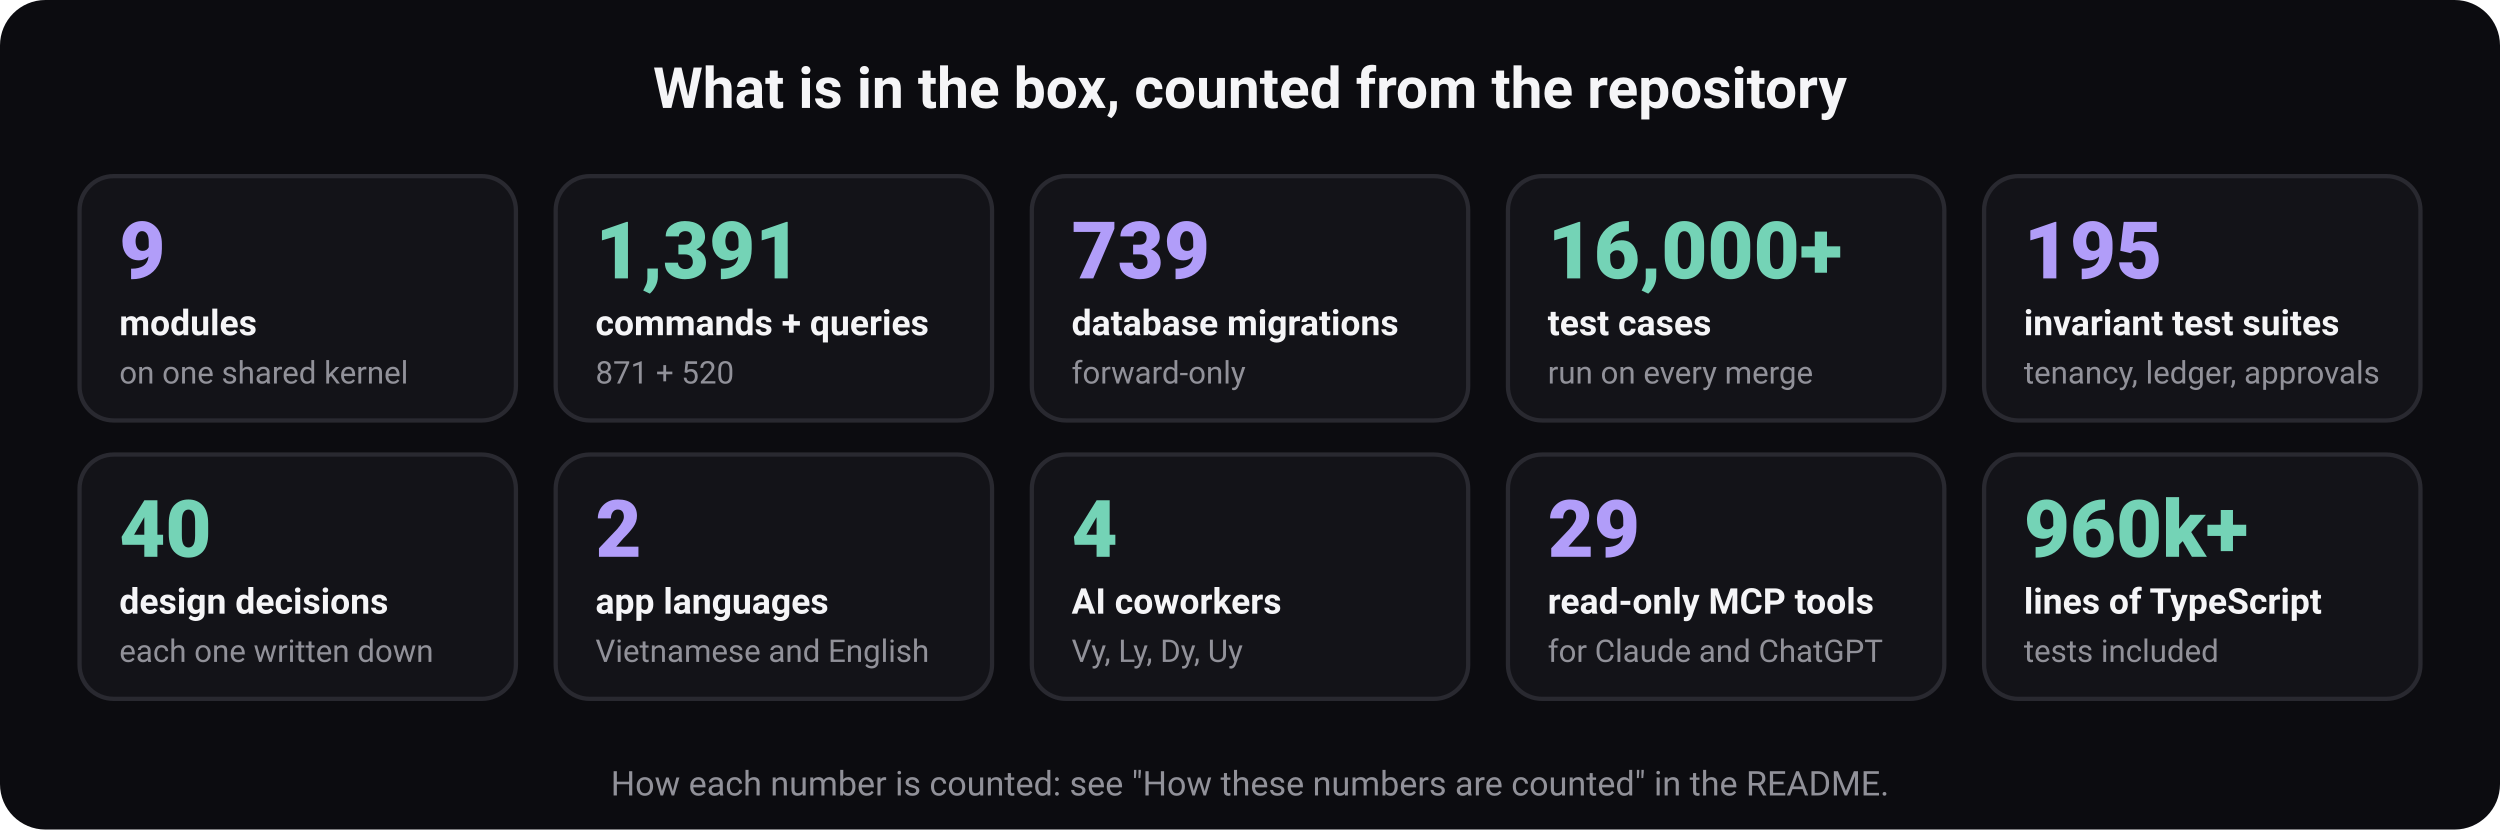
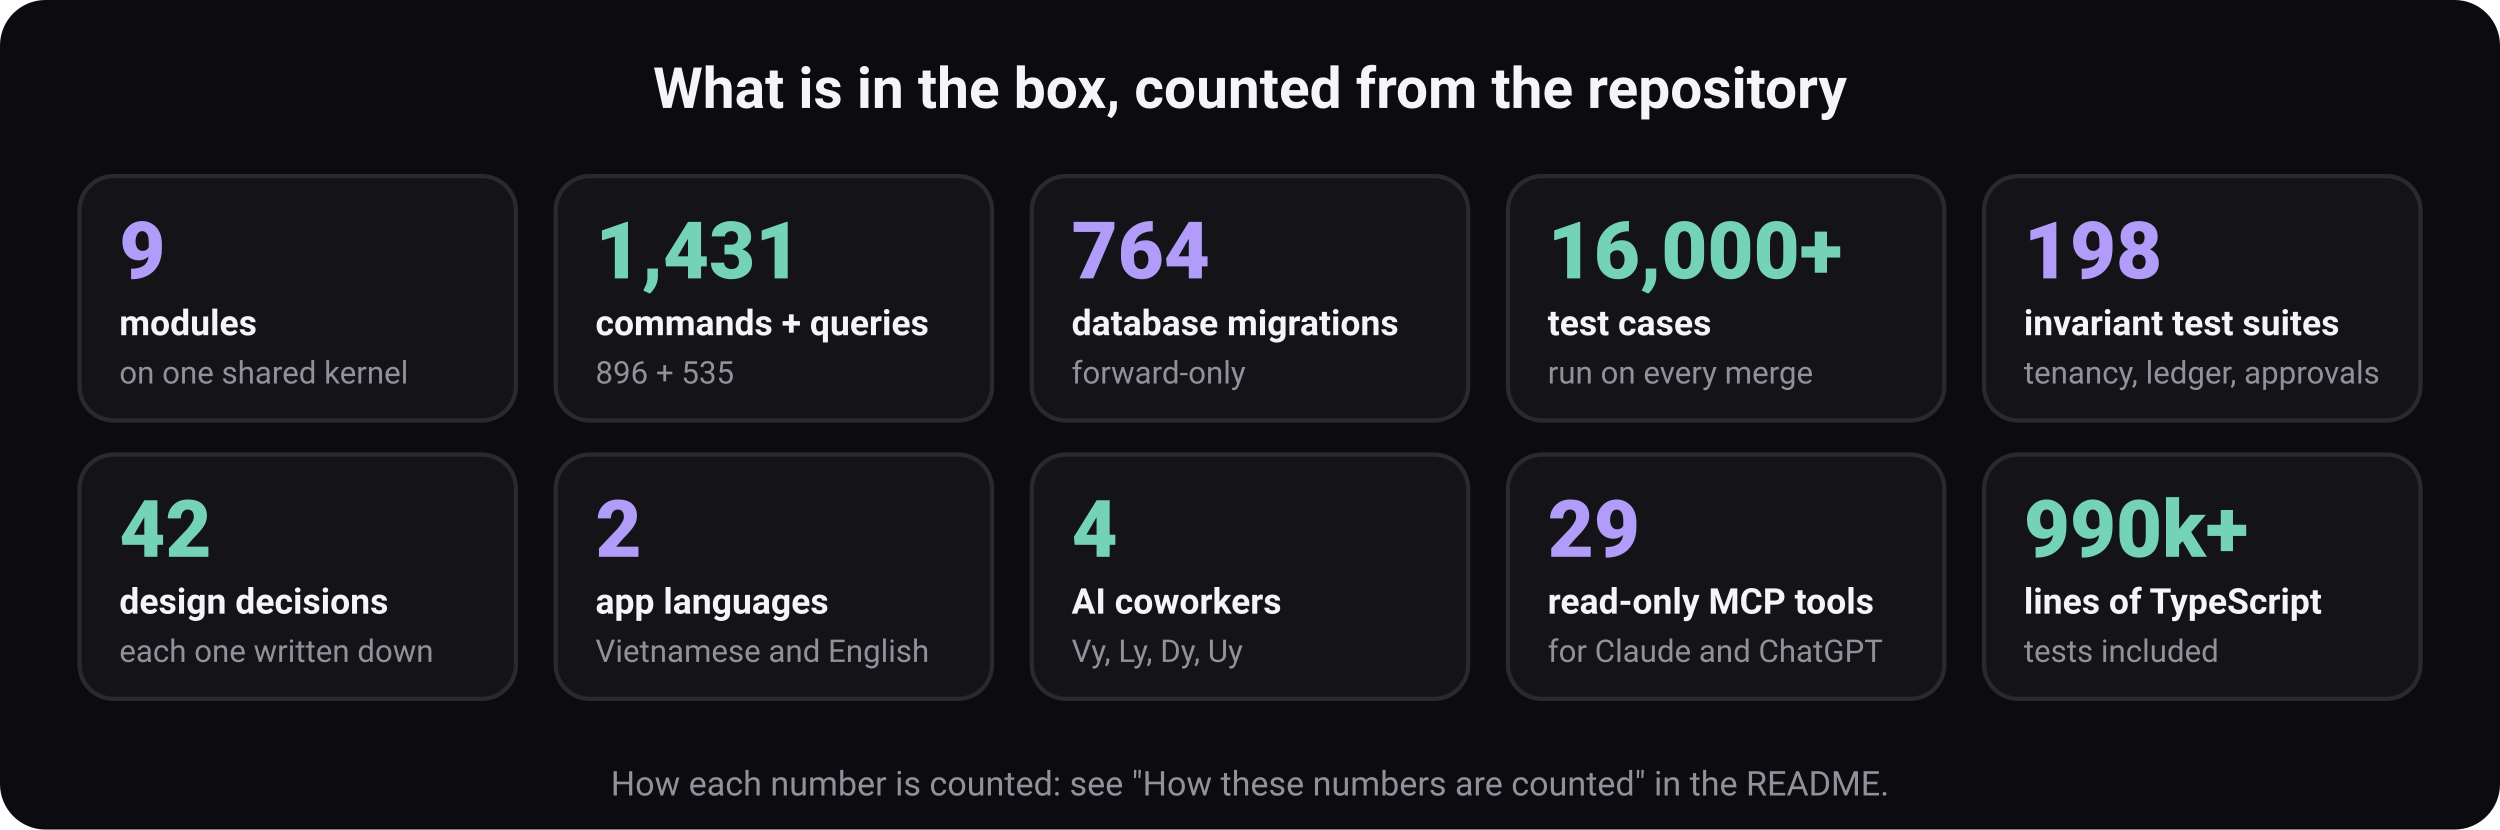
<svg xmlns="http://www.w3.org/2000/svg" width="880" height="292" viewBox="0 0 880 292" role="img" aria-labelledby="t d" font-family="ui-sans-serif, system-ui, -apple-system, 'Segoe UI', Roboto, 'Helvetica Neue', Arial, sans-serif">
  <rect width="880" height="292" rx="16" fill="#0c0c10" />
  <text x="440" y="38" font-size="20" font-weight="700" fill="#f5f5f7" text-anchor="middle">What is in the box, counted from the repository</text>
  <rect x="28" y="62" width="153.6" height="86" rx="12" fill="#131318" stroke="#292930" stroke-width="1.5" />
  <text x="42" y="98" font-size="28" font-weight="800" fill="#b19df9" text-anchor="start">9</text>
  <text x="42" y="118" font-size="12.5" font-weight="600" fill="#f5f5f7" text-anchor="start">modules</text>
  <text x="42" y="135" font-size="11" font-weight="400" fill="#919199" text-anchor="start">on one shared kernel</text>
  <rect x="195.6" y="62" width="153.6" height="86" rx="12" fill="#131318" stroke="#292930" stroke-width="1.5" />
-   <text x="209.6" y="98" font-size="28" font-weight="800" fill="#74d3b6" text-anchor="start">1,391</text>
+   <text x="209.6" y="98" font-size="28" font-weight="800" fill="#74d3b6" text-anchor="start">1,431</text>
  <text x="209.6" y="118" font-size="12.5" font-weight="600" fill="#f5f5f7" text-anchor="start">commands + queries</text>
-   <text x="209.6" y="135" font-size="11" font-weight="400" fill="#919199" text-anchor="start">871 + 520</text>
+   <text x="209.6" y="135" font-size="11" font-weight="400" fill="#919199" text-anchor="start">896 + 535</text>
  <rect x="363.2" y="62" width="153.6" height="86" rx="12" fill="#131318" stroke="#292930" stroke-width="1.5" />
-   <text x="377.2" y="98" font-size="28" font-weight="800" fill="#b19df9" text-anchor="start">739</text>
+   <text x="377.2" y="98" font-size="28" font-weight="800" fill="#b19df9" text-anchor="start">764</text>
  <text x="377.2" y="118" font-size="12.5" font-weight="600" fill="#f5f5f7" text-anchor="start">database migrations</text>
  <text x="377.2" y="135" font-size="11" font-weight="400" fill="#919199" text-anchor="start">forward-only</text>
  <rect x="530.8" y="62" width="153.6" height="86" rx="12" fill="#131318" stroke="#292930" stroke-width="1.5" />
  <text x="544.8" y="98" font-size="28" font-weight="800" fill="#74d3b6" text-anchor="start">16,000+</text>
  <text x="544.8" y="118" font-size="12.5" font-weight="600" fill="#f5f5f7" text-anchor="start">test cases</text>
  <text x="544.8" y="135" font-size="11" font-weight="400" fill="#919199" text-anchor="start">run on every merge</text>
  <rect x="698.4" y="62" width="153.6" height="86" rx="12" fill="#131318" stroke="#292930" stroke-width="1.5" />
-   <text x="712.4" y="98" font-size="28" font-weight="800" fill="#b19df9" text-anchor="start">195</text>
+   <text x="712.4" y="98" font-size="28" font-weight="800" fill="#b19df9" text-anchor="start">198</text>
  <text x="712.4" y="118" font-size="12.5" font-weight="600" fill="#f5f5f7" text-anchor="start">invariant test suites</text>
  <text x="712.4" y="135" font-size="11" font-weight="400" fill="#919199" text-anchor="start">tenancy, ledger, approvals</text>
  <rect x="28" y="160" width="153.6" height="86" rx="12" fill="#131318" stroke="#292930" stroke-width="1.5" />
-   <text x="42" y="196" font-size="28" font-weight="800" fill="#74d3b6" text-anchor="start">40</text>
+   <text x="42" y="196" font-size="28" font-weight="800" fill="#74d3b6" text-anchor="start">42</text>
  <text x="42" y="216" font-size="12.5" font-weight="600" fill="#f5f5f7" text-anchor="start">design decisions</text>
  <text x="42" y="233" font-size="11" font-weight="400" fill="#919199" text-anchor="start">each one written down</text>
  <rect x="195.6" y="160" width="153.6" height="86" rx="12" fill="#131318" stroke="#292930" stroke-width="1.5" />
  <text x="209.6" y="196" font-size="28" font-weight="800" fill="#b19df9" text-anchor="start">2</text>
  <text x="209.6" y="216" font-size="12.5" font-weight="600" fill="#f5f5f7" text-anchor="start">app languages</text>
  <text x="209.6" y="233" font-size="11" font-weight="400" fill="#919199" text-anchor="start">Vietnamese and English</text>
  <rect x="363.2" y="160" width="153.6" height="86" rx="12" fill="#131318" stroke="#292930" stroke-width="1.5" />
  <text x="377.2" y="196" font-size="28" font-weight="800" fill="#74d3b6" text-anchor="start">4</text>
  <text x="377.2" y="216" font-size="12.5" font-weight="600" fill="#f5f5f7" text-anchor="start">AI coworkers</text>
  <text x="377.2" y="233" font-size="11" font-weight="400" fill="#919199" text-anchor="start">Vy, Ly, Dy, Uy</text>
  <rect x="530.8" y="160" width="153.6" height="86" rx="12" fill="#131318" stroke="#292930" stroke-width="1.5" />
  <text x="544.8" y="196" font-size="28" font-weight="800" fill="#b19df9" text-anchor="start">29</text>
  <text x="544.8" y="216" font-size="12.5" font-weight="600" fill="#f5f5f7" text-anchor="start">read-only MCP tools</text>
  <text x="544.8" y="233" font-size="11" font-weight="400" fill="#919199" text-anchor="start">for Claude and ChatGPT</text>
  <rect x="698.4" y="160" width="153.6" height="86" rx="12" fill="#131318" stroke="#292930" stroke-width="1.5" />
-   <text x="712.4" y="196" font-size="28" font-weight="800" fill="#74d3b6" text-anchor="start">960k+</text>
+   <text x="712.4" y="196" font-size="28" font-weight="800" fill="#74d3b6" text-anchor="start">990k+</text>
  <text x="712.4" y="216" font-size="12.5" font-weight="600" fill="#f5f5f7" text-anchor="start">lines of TypeScript</text>
  <text x="712.4" y="233" font-size="11" font-weight="400" fill="#919199" text-anchor="start">tests included</text>
  <text x="440" y="280" font-size="12" font-weight="400" fill="#919199" text-anchor="middle">How each number is counted: see "How these numbers are counted" in the README.</text>
</svg>
